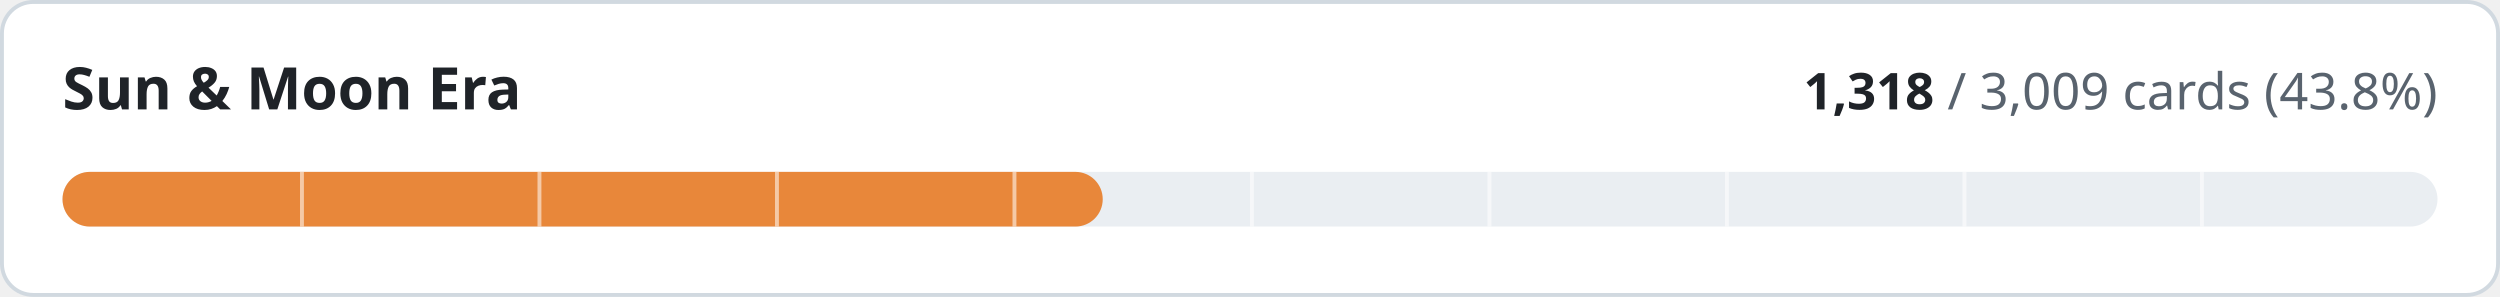
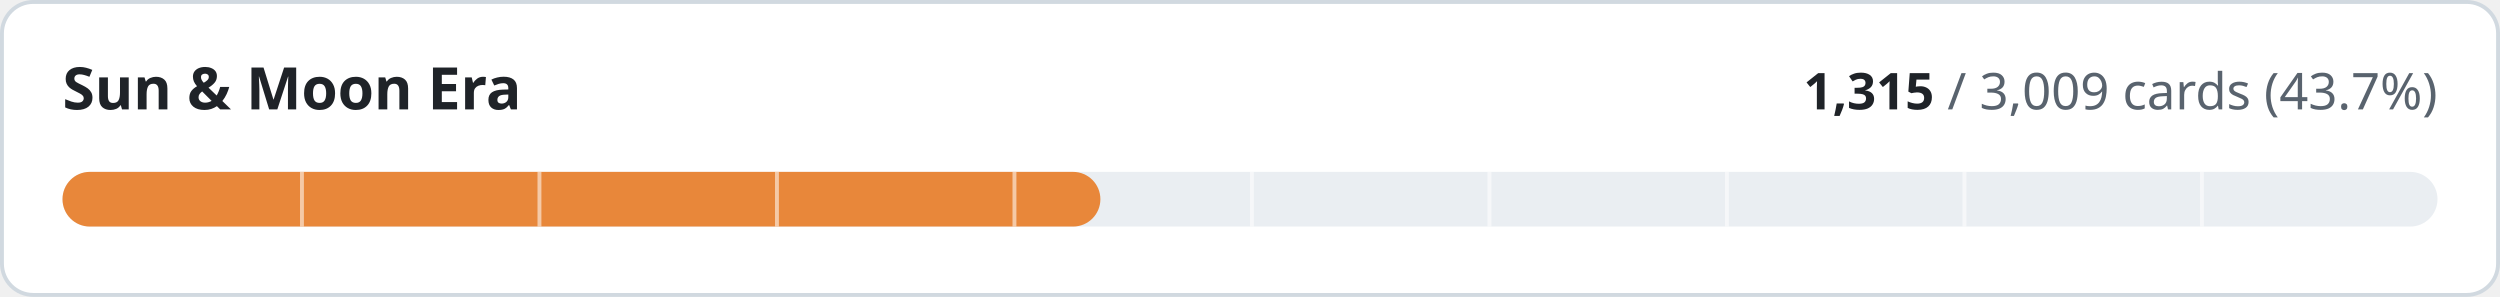
- <svg xmlns="http://www.w3.org/2000/svg" width="640" height="76" viewBox="0 0 640 76" role="img" aria-label="Sun &amp; Moon Era: 1318 of 3009 cards implemented">
+ <svg xmlns="http://www.w3.org/2000/svg" width="640" height="76" viewBox="0 0 640 76" role="img" aria-label="Sun &amp; Moon Era: 1315 of 3009 cards implemented">
  <style>
.t{fill:#1f2328}.m{fill:#59636e}.trk{fill:#eaeef2}.bd{stroke:#d1d9e0}.bg{fill:#ffffff}
@media (prefers-color-scheme:dark){.t{fill:#f0f6fc}.m{fill:#9198a1}.trk{fill:#262c36}.bd{stroke:#3d444d}.bg{fill:#0d1117}}
text{font-family:-apple-system,BlinkMacSystemFont,'Segoe UI','Noto Sans',Helvetica,Arial,sans-serif;font-variant-numeric:tabular-nums}
</style>
  <rect class="bg bd" x="0.5" y="0.5" width="639" height="75" rx="8" stroke-width="1" />
  <text class="t" x="16" y="28" font-size="15" font-weight="600">Sun &amp; Moon Era</text>
  <text class="m" x="624" y="28" font-size="13" text-anchor="end">
-     <tspan class="t" font-weight="600">1,318</tspan> / 3,009 cards (43.8%)</text>
+     <tspan class="t" font-weight="600">1,315</tspan> / 3,009 cards (43.7%)</text>
  <rect class="trk" x="16" y="44" width="608" height="14" rx="7" />
-   <rect x="16" y="44" width="266.3" height="14" rx="7" fill="#e8873a" />
+   <rect x="16" y="44" width="265.7" height="14" rx="7" fill="#e8873a" />
  <rect x="76.8" y="44" width="1" height="14" class="bg" opacity="0.55" />
  <rect x="137.6" y="44" width="1" height="14" class="bg" opacity="0.55" />
  <rect x="198.4" y="44" width="1" height="14" class="bg" opacity="0.55" />
  <rect x="259.2" y="44" width="1" height="14" class="bg" opacity="0.55" />
  <rect x="320.0" y="44" width="1" height="14" class="bg" opacity="0.55" />
  <rect x="380.8" y="44" width="1" height="14" class="bg" opacity="0.55" />
  <rect x="441.6" y="44" width="1" height="14" class="bg" opacity="0.55" />
  <rect x="502.4" y="44" width="1" height="14" class="bg" opacity="0.55" />
  <rect x="563.2" y="44" width="1" height="14" class="bg" opacity="0.55" />
</svg>
